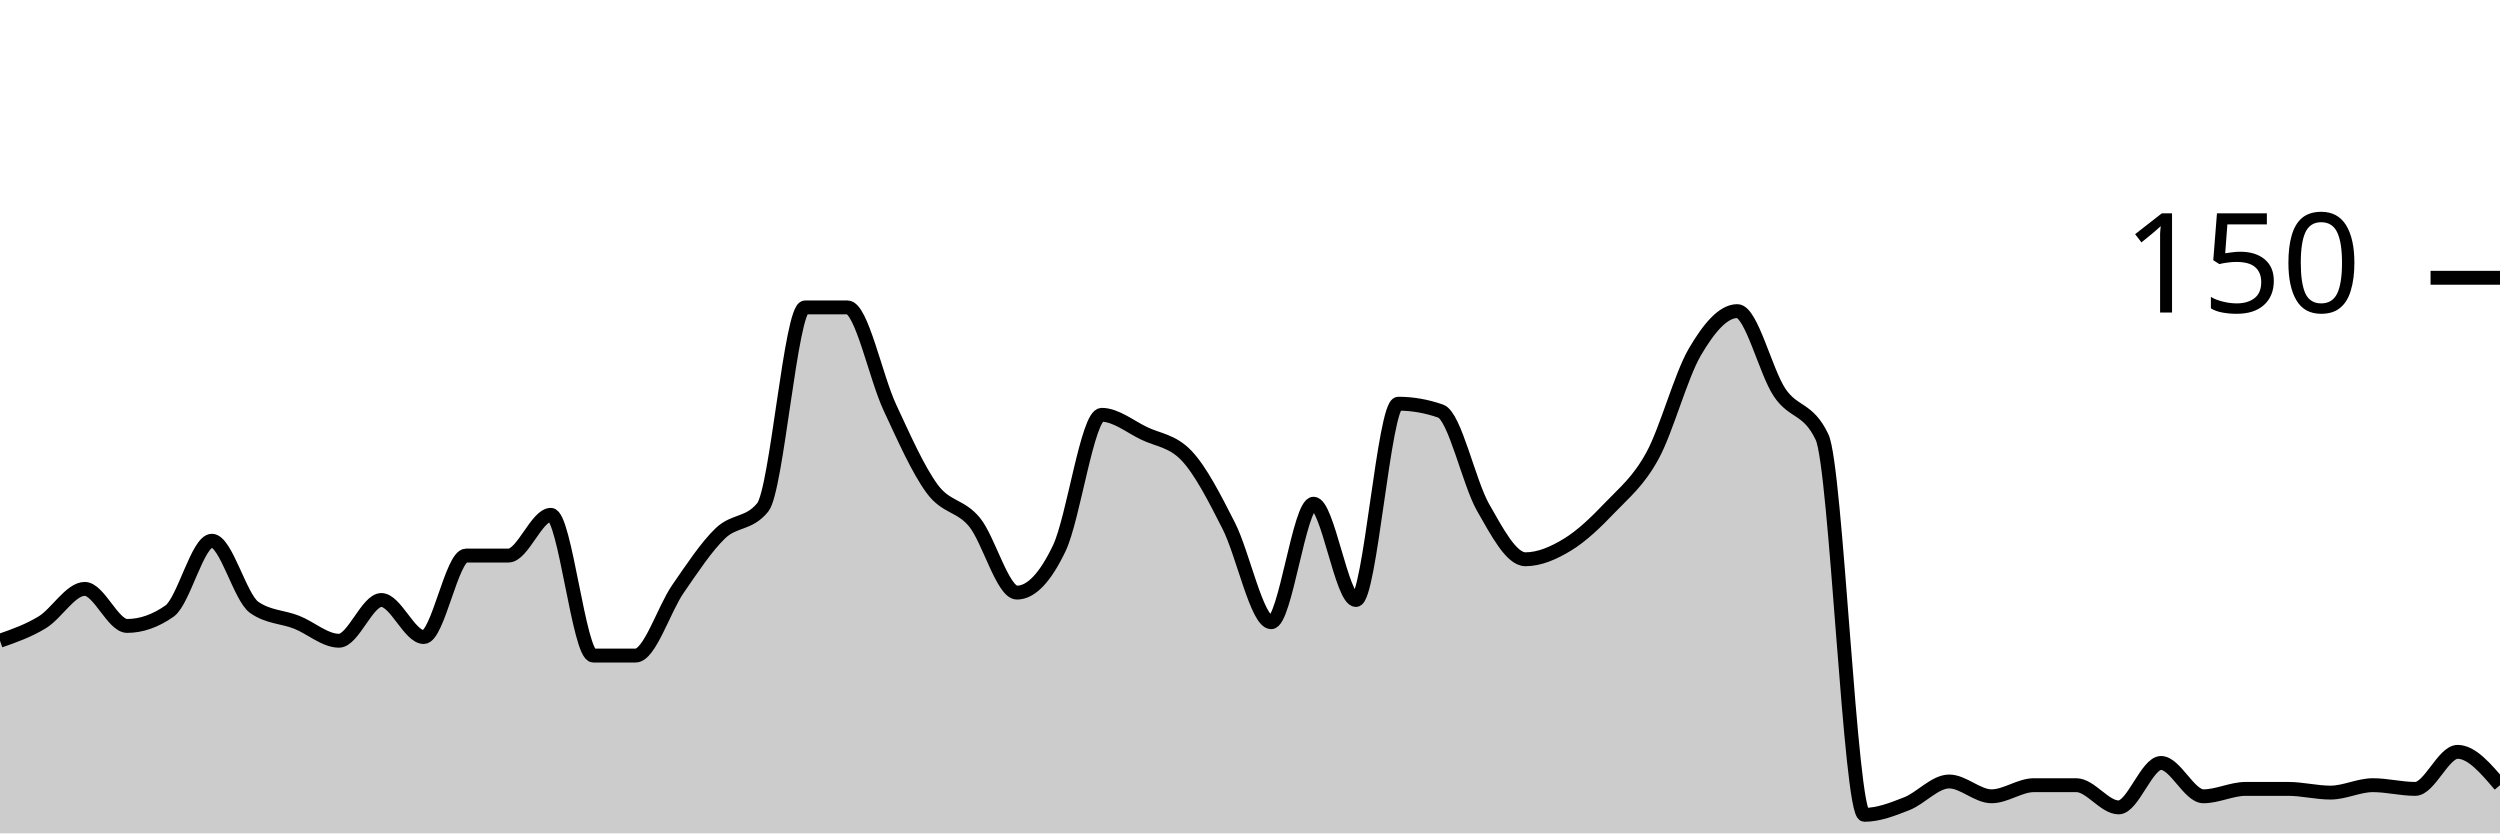
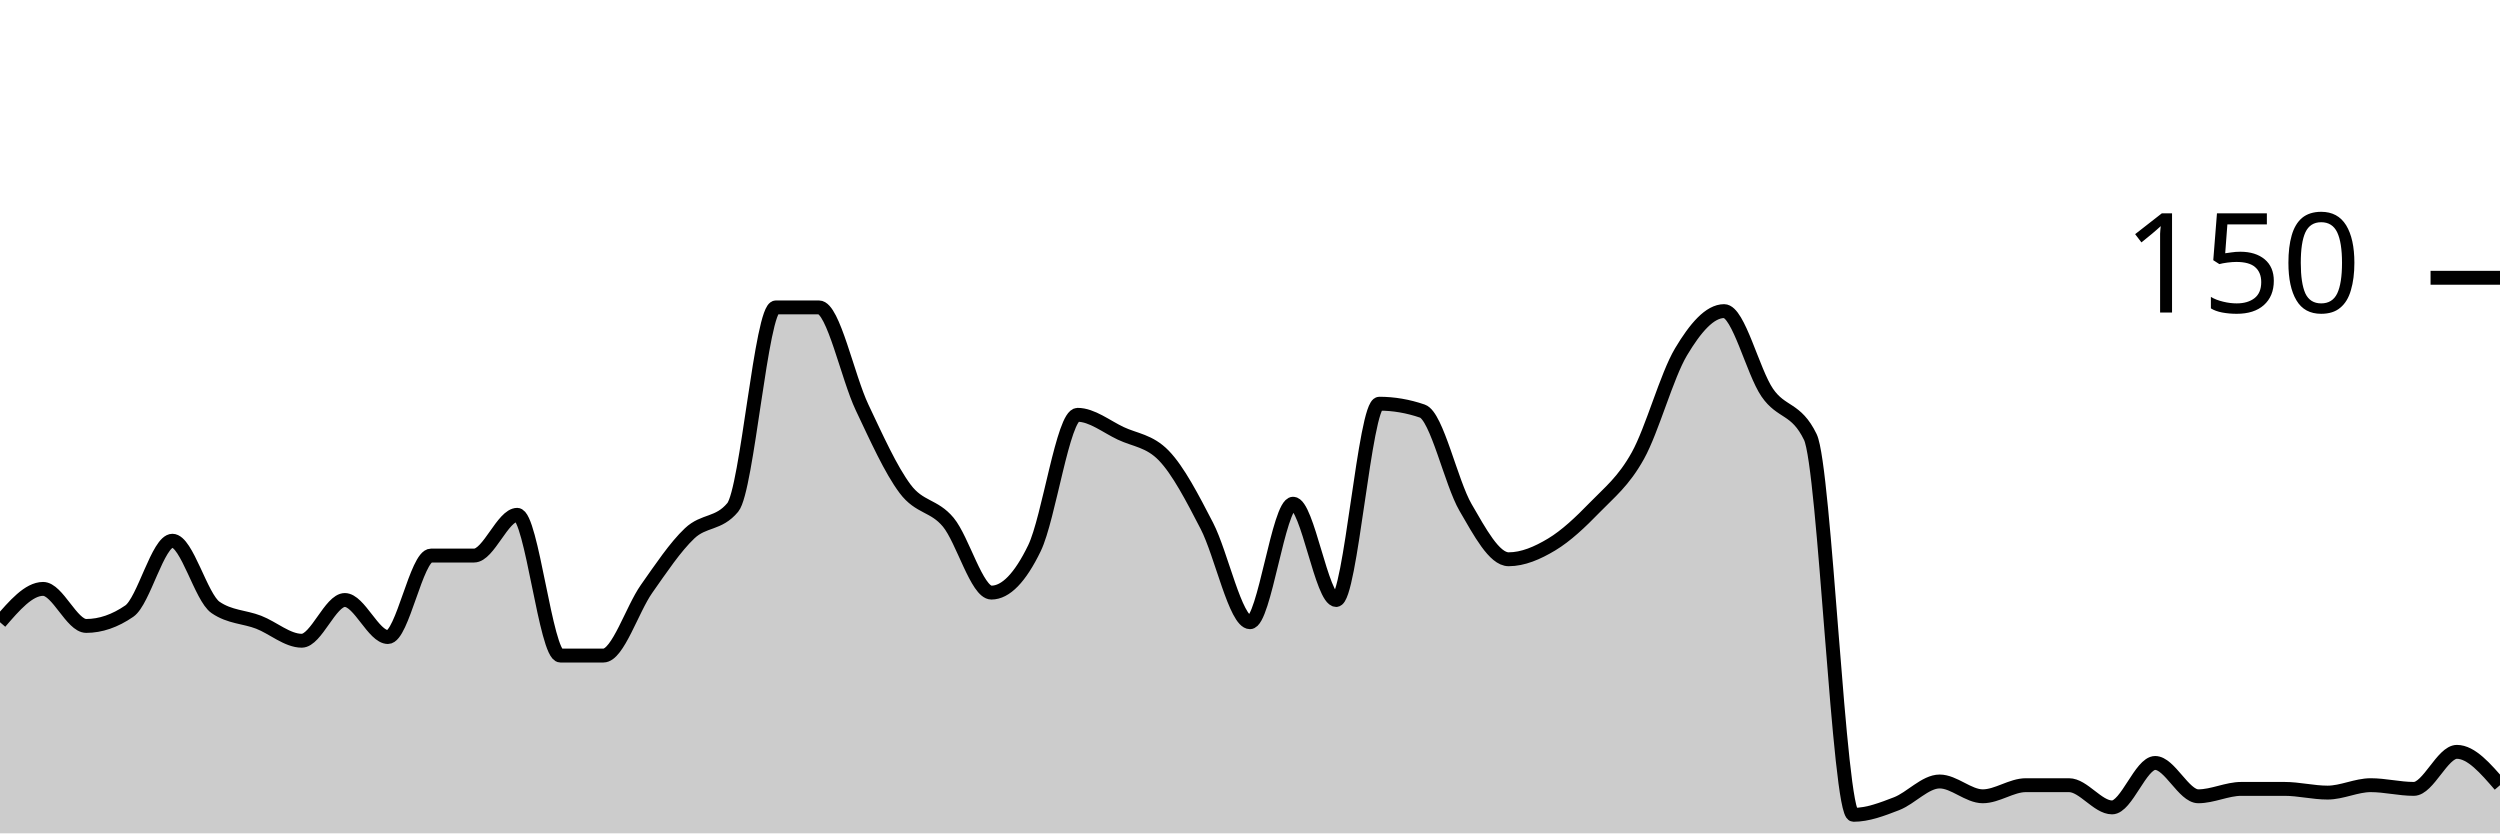
<svg xmlns="http://www.w3.org/2000/svg" viewBox="0 0 180 60">
  <g transform="translate(0,20)">
-     <path class="area" fill="rgba(0, 0, 0, 0.2)" d="M0,26.133C1.017,25.778,2.034,25.422,3.051,24.8C4.068,24.178,5.085,22.4,6.102,22.4C7.119,22.4,8.136,25.067,9.153,25.067C10.169,25.067,11.186,24.711,12.203,24C13.22,23.289,14.237,18.933,15.254,18.933C16.271,18.933,17.288,23.022,18.305,23.733C19.322,24.444,20.339,24.4,21.356,24.8C22.373,25.2,23.39,26.133,24.407,26.133C25.424,26.133,26.441,23.2,27.458,23.2C28.475,23.2,29.492,25.867,30.508,25.867C31.525,25.867,32.542,20,33.559,20C34.576,20,35.593,20,36.61,20C37.627,20,38.644,17.067,39.661,17.067C40.678,17.067,41.695,27.2,42.712,27.2C43.729,27.2,44.746,27.2,45.763,27.2C46.78,27.2,47.797,23.867,48.814,22.4C49.831,20.933,50.847,19.378,51.864,18.4C52.881,17.422,53.898,17.778,54.915,16.533C55.932,15.289,56.949,2.133,57.966,2.133C58.983,2.133,60,2.133,61.017,2.133C62.034,2.133,63.051,7.156,64.068,9.333C65.085,11.511,66.102,13.822,67.119,15.2C68.136,16.578,69.153,16.356,70.169,17.6C71.186,18.844,72.203,22.667,73.22,22.667C74.237,22.667,75.254,21.6,76.271,19.467C77.288,17.333,78.305,9.867,79.322,9.867C80.339,9.867,81.356,10.711,82.373,11.2C83.39,11.689,84.407,11.733,85.424,12.8C86.441,13.867,87.458,15.867,88.475,17.867C89.492,19.867,90.508,24.8,91.525,24.8C92.542,24.8,93.559,16.267,94.576,16.267C95.593,16.267,96.61,23.2,97.627,23.2C98.644,23.2,99.661,9.067,100.678,9.067C101.695,9.067,102.712,9.244,103.729,9.6C104.746,9.956,105.763,14.756,106.78,16.533C107.797,18.311,108.814,20.267,109.831,20.267C110.847,20.267,111.864,19.822,112.881,19.2C113.898,18.578,114.915,17.6,115.932,16.533C116.949,15.467,117.966,14.667,118.983,12.8C120,10.933,121.017,7.067,122.034,5.333C123.051,3.6,124.068,2.4,125.085,2.4C126.102,2.4,127.119,6.756,128.136,8.267C129.153,9.778,130.169,9.333,131.186,11.467C132.203,13.6,133.22,38.667,134.237,38.667C135.254,38.667,136.271,38.267,137.288,37.867C138.305,37.467,139.322,36.267,140.339,36.267C141.356,36.267,142.373,37.333,143.39,37.333C144.407,37.333,145.424,36.533,146.441,36.533C147.458,36.533,148.475,36.533,149.492,36.533C150.508,36.533,151.525,38.133,152.542,38.133C153.559,38.133,154.576,34.933,155.593,34.933C156.61,34.933,157.627,37.333,158.644,37.333C159.661,37.333,160.678,36.8,161.695,36.8C162.712,36.8,163.729,36.8,164.746,36.8C165.763,36.8,166.78,37.067,167.797,37.067C168.814,37.067,169.831,36.533,170.847,36.533C171.864,36.533,172.881,36.8,173.898,36.8C174.915,36.8,175.932,34.133,176.949,34.133C177.966,34.133,178.983,35.333,180,36.533L180,40C178.983,40,177.966,40,176.949,40C175.932,40,174.915,40,173.898,40C172.881,40,171.864,40,170.847,40C169.831,40,168.814,40,167.797,40C166.78,40,165.763,40,164.746,40C163.729,40,162.712,40,161.695,40C160.678,40,159.661,40,158.644,40C157.627,40,156.61,40,155.593,40C154.576,40,153.559,40,152.542,40C151.525,40,150.508,40,149.492,40C148.475,40,147.458,40,146.441,40C145.424,40,144.407,40,143.39,40C142.373,40,141.356,40,140.339,40C139.322,40,138.305,40,137.288,40C136.271,40,135.254,40,134.237,40C133.22,40,132.203,40,131.186,40C130.169,40,129.153,40,128.136,40C127.119,40,126.102,40,125.085,40C124.068,40,123.051,40,122.034,40C121.017,40,120,40,118.983,40C117.966,40,116.949,40,115.932,40C114.915,40,113.898,40,112.881,40C111.864,40,110.847,40,109.831,40C108.814,40,107.797,40,106.78,40C105.763,40,104.746,40,103.729,40C102.712,40,101.695,40,100.678,40C99.661,40,98.644,40,97.627,40C96.61,40,95.593,40,94.576,40C93.559,40,92.542,40,91.525,40C90.508,40,89.492,40,88.475,40C87.458,40,86.441,40,85.424,40C84.407,40,83.39,40,82.373,40C81.356,40,80.339,40,79.322,40C78.305,40,77.288,40,76.271,40C75.254,40,74.237,40,73.22,40C72.203,40,71.186,40,70.169,40C69.153,40,68.136,40,67.119,40C66.102,40,65.085,40,64.068,40C63.051,40,62.034,40,61.017,40C60,40,58.983,40,57.966,40C56.949,40,55.932,40,54.915,40C53.898,40,52.881,40,51.864,40C50.847,40,49.831,40,48.814,40C47.797,40,46.78,40,45.763,40C44.746,40,43.729,40,42.712,40C41.695,40,40.678,40,39.661,40C38.644,40,37.627,40,36.61,40C35.593,40,34.576,40,33.559,40C32.542,40,31.525,40,30.508,40C29.492,40,28.475,40,27.458,40C26.441,40,25.424,40,24.407,40C23.39,40,22.373,40,21.356,40C20.339,40,19.322,40,18.305,40C17.288,40,16.271,40,15.254,40C14.237,40,13.22,40,12.203,40C11.186,40,10.169,40,9.153,40C8.136,40,7.119,40,6.102,40C5.085,40,4.068,40,3.051,40C2.034,40,1.017,40,0,40Z" />
-     <path class="line" stroke="black" fill="none" d="M0,26.133C1.017,25.778,2.034,25.422,3.051,24.8C4.068,24.178,5.085,22.4,6.102,22.4C7.119,22.4,8.136,25.067,9.153,25.067C10.169,25.067,11.186,24.711,12.203,24C13.22,23.289,14.237,18.933,15.254,18.933C16.271,18.933,17.288,23.022,18.305,23.733C19.322,24.444,20.339,24.4,21.356,24.8C22.373,25.2,23.39,26.133,24.407,26.133C25.424,26.133,26.441,23.2,27.458,23.2C28.475,23.2,29.492,25.867,30.508,25.867C31.525,25.867,32.542,20,33.559,20C34.576,20,35.593,20,36.61,20C37.627,20,38.644,17.067,39.661,17.067C40.678,17.067,41.695,27.2,42.712,27.2C43.729,27.2,44.746,27.2,45.763,27.2C46.78,27.2,47.797,23.867,48.814,22.4C49.831,20.933,50.847,19.378,51.864,18.4C52.881,17.422,53.898,17.778,54.915,16.533C55.932,15.289,56.949,2.133,57.966,2.133C58.983,2.133,60,2.133,61.017,2.133C62.034,2.133,63.051,7.156,64.068,9.333C65.085,11.511,66.102,13.822,67.119,15.2C68.136,16.578,69.153,16.356,70.169,17.6C71.186,18.844,72.203,22.667,73.22,22.667C74.237,22.667,75.254,21.6,76.271,19.467C77.288,17.333,78.305,9.867,79.322,9.867C80.339,9.867,81.356,10.711,82.373,11.2C83.39,11.689,84.407,11.733,85.424,12.8C86.441,13.867,87.458,15.867,88.475,17.867C89.492,19.867,90.508,24.8,91.525,24.8C92.542,24.8,93.559,16.267,94.576,16.267C95.593,16.267,96.61,23.2,97.627,23.2C98.644,23.2,99.661,9.067,100.678,9.067C101.695,9.067,102.712,9.244,103.729,9.6C104.746,9.956,105.763,14.756,106.78,16.533C107.797,18.311,108.814,20.267,109.831,20.267C110.847,20.267,111.864,19.822,112.881,19.2C113.898,18.578,114.915,17.6,115.932,16.533C116.949,15.467,117.966,14.667,118.983,12.8C120,10.933,121.017,7.067,122.034,5.333C123.051,3.6,124.068,2.4,125.085,2.4C126.102,2.4,127.119,6.756,128.136,8.267C129.153,9.778,130.169,9.333,131.186,11.467C132.203,13.6,133.22,38.667,134.237,38.667C135.254,38.667,136.271,38.267,137.288,37.867C138.305,37.467,139.322,36.267,140.339,36.267C141.356,36.267,142.373,37.333,143.39,37.333C144.407,37.333,145.424,36.533,146.441,36.533C147.458,36.533,148.475,36.533,149.492,36.533C150.508,36.533,151.525,38.133,152.542,38.133C153.559,38.133,154.576,34.933,155.593,34.933C156.61,34.933,157.627,37.333,158.644,37.333C159.661,37.333,160.678,36.8,161.695,36.8C162.712,36.8,163.729,36.8,164.746,36.8C165.763,36.8,166.78,37.067,167.797,37.067C168.814,37.067,169.831,36.533,170.847,36.533C171.864,36.533,172.881,36.8,173.898,36.8C174.915,36.8,175.932,34.133,176.949,34.133C177.966,34.133,178.983,35.333,180,36.533" />
+     <path class="area" fill="rgba(0, 0, 0, 0.2)" d="M0,24.8C1.034,23.6,2.069,22.4,3.103,22.4C4.138,22.4,5.172,25.067,6.207,25.067C7.241,25.067,8.276,24.711,9.31,24C10.345,23.289,11.379,18.933,12.414,18.933C13.448,18.933,14.483,23.022,15.517,23.733C16.552,24.444,17.586,24.4,18.621,24.8C19.655,25.2,20.69,26.133,21.724,26.133C22.759,26.133,23.793,23.2,24.828,23.2C25.862,23.2,26.897,25.867,27.931,25.867C28.966,25.867,30,20,31.034,20C32.069,20,33.103,20,34.138,20C35.172,20,36.207,17.067,37.241,17.067C38.276,17.067,39.31,27.2,40.345,27.2C41.379,27.2,42.414,27.2,43.448,27.2C44.483,27.2,45.517,23.867,46.552,22.4C47.586,20.933,48.621,19.378,49.655,18.4C50.69,17.422,51.724,17.778,52.759,16.533C53.793,15.289,54.828,2.133,55.862,2.133C56.897,2.133,57.931,2.133,58.966,2.133C60,2.133,61.034,7.156,62.069,9.333C63.103,11.511,64.138,13.822,65.172,15.2C66.207,16.578,67.241,16.356,68.276,17.6C69.31,18.844,70.345,22.667,71.379,22.667C72.414,22.667,73.448,21.6,74.483,19.467C75.517,17.333,76.552,9.867,77.586,9.867C78.621,9.867,79.655,10.711,80.69,11.2C81.724,11.689,82.759,11.733,83.793,12.8C84.828,13.867,85.862,15.867,86.897,17.867C87.931,19.867,88.966,24.8,90,24.8C91.034,24.8,92.069,16.267,93.103,16.267C94.138,16.267,95.172,23.2,96.207,23.2C97.241,23.2,98.276,9.067,99.31,9.067C100.345,9.067,101.379,9.244,102.414,9.6C103.448,9.956,104.483,14.756,105.517,16.533C106.552,18.311,107.586,20.267,108.621,20.267C109.655,20.267,110.69,19.822,111.724,19.2C112.759,18.578,113.793,17.6,114.828,16.533C115.862,15.467,116.897,14.667,117.931,12.8C118.966,10.933,120,7.067,121.034,5.333C122.069,3.6,123.103,2.4,124.138,2.4C125.172,2.4,126.207,6.756,127.241,8.267C128.276,9.778,129.31,9.333,130.345,11.467C131.379,13.6,132.414,38.667,133.448,38.667C134.483,38.667,135.517,38.267,136.552,37.867C137.586,37.467,138.621,36.267,139.655,36.267C140.69,36.267,141.724,37.333,142.759,37.333C143.793,37.333,144.828,36.533,145.862,36.533C146.897,36.533,147.931,36.533,148.966,36.533C150,36.533,151.034,38.133,152.069,38.133C153.103,38.133,154.138,34.933,155.172,34.933C156.207,34.933,157.241,37.333,158.276,37.333C159.31,37.333,160.345,36.8,161.379,36.8C162.414,36.8,163.448,36.8,164.483,36.8C165.517,36.8,166.552,37.067,167.586,37.067C168.621,37.067,169.655,36.533,170.69,36.533C171.724,36.533,172.759,36.8,173.793,36.8C174.828,36.8,175.862,34.133,176.897,34.133C177.931,34.133,178.966,35.333,180,36.533L180,40C178.966,40,177.931,40,176.897,40C175.862,40,174.828,40,173.793,40C172.759,40,171.724,40,170.69,40C169.655,40,168.621,40,167.586,40C166.552,40,165.517,40,164.483,40C163.448,40,162.414,40,161.379,40C160.345,40,159.31,40,158.276,40C157.241,40,156.207,40,155.172,40C154.138,40,153.103,40,152.069,40C151.034,40,150,40,148.966,40C147.931,40,146.897,40,145.862,40C144.828,40,143.793,40,142.759,40C141.724,40,140.69,40,139.655,40C138.621,40,137.586,40,136.552,40C135.517,40,134.483,40,133.448,40C132.414,40,131.379,40,130.345,40C129.31,40,128.276,40,127.241,40C126.207,40,125.172,40,124.138,40C123.103,40,122.069,40,121.034,40C120,40,118.966,40,117.931,40C116.897,40,115.862,40,114.828,40C113.793,40,112.759,40,111.724,40C110.69,40,109.655,40,108.621,40C107.586,40,106.552,40,105.517,40C104.483,40,103.448,40,102.414,40C101.379,40,100.345,40,99.31,40C98.276,40,97.241,40,96.207,40C95.172,40,94.138,40,93.103,40C92.069,40,91.034,40,90,40C88.966,40,87.931,40,86.897,40C85.862,40,84.828,40,83.793,40C82.759,40,81.724,40,80.69,40C79.655,40,78.621,40,77.586,40C76.552,40,75.517,40,74.483,40C73.448,40,72.414,40,71.379,40C70.345,40,69.31,40,68.276,40C67.241,40,66.207,40,65.172,40C64.138,40,63.103,40,62.069,40C61.034,40,60,40,58.966,40C57.931,40,56.897,40,55.862,40C54.828,40,53.793,40,52.759,40C51.724,40,50.69,40,49.655,40C48.621,40,47.586,40,46.552,40C45.517,40,44.483,40,43.448,40C42.414,40,41.379,40,40.345,40C39.31,40,38.276,40,37.241,40C36.207,40,35.172,40,34.138,40C33.103,40,32.069,40,31.034,40C30,40,28.966,40,27.931,40C26.897,40,25.862,40,24.828,40C23.793,40,22.759,40,21.724,40C20.69,40,19.655,40,18.621,40C17.586,40,16.552,40,15.517,40C14.483,40,13.448,40,12.414,40C11.379,40,10.345,40,9.31,40C8.276,40,7.241,40,6.207,40C5.172,40,4.138,40,3.103,40C2.069,40,1.034,40,0,40Z" />
+     <path class="line" stroke="black" fill="none" d="M0,24.8C1.034,23.6,2.069,22.4,3.103,22.4C4.138,22.4,5.172,25.067,6.207,25.067C7.241,25.067,8.276,24.711,9.31,24C10.345,23.289,11.379,18.933,12.414,18.933C13.448,18.933,14.483,23.022,15.517,23.733C16.552,24.444,17.586,24.4,18.621,24.8C19.655,25.2,20.69,26.133,21.724,26.133C22.759,26.133,23.793,23.2,24.828,23.2C25.862,23.2,26.897,25.867,27.931,25.867C28.966,25.867,30,20,31.034,20C32.069,20,33.103,20,34.138,20C35.172,20,36.207,17.067,37.241,17.067C38.276,17.067,39.31,27.2,40.345,27.2C41.379,27.2,42.414,27.2,43.448,27.2C44.483,27.2,45.517,23.867,46.552,22.4C47.586,20.933,48.621,19.378,49.655,18.4C50.69,17.422,51.724,17.778,52.759,16.533C53.793,15.289,54.828,2.133,55.862,2.133C56.897,2.133,57.931,2.133,58.966,2.133C60,2.133,61.034,7.156,62.069,9.333C63.103,11.511,64.138,13.822,65.172,15.2C66.207,16.578,67.241,16.356,68.276,17.6C69.31,18.844,70.345,22.667,71.379,22.667C72.414,22.667,73.448,21.6,74.483,19.467C75.517,17.333,76.552,9.867,77.586,9.867C78.621,9.867,79.655,10.711,80.69,11.2C81.724,11.689,82.759,11.733,83.793,12.8C84.828,13.867,85.862,15.867,86.897,17.867C87.931,19.867,88.966,24.8,90,24.8C91.034,24.8,92.069,16.267,93.103,16.267C94.138,16.267,95.172,23.2,96.207,23.2C97.241,23.2,98.276,9.067,99.31,9.067C100.345,9.067,101.379,9.244,102.414,9.6C103.448,9.956,104.483,14.756,105.517,16.533C106.552,18.311,107.586,20.267,108.621,20.267C109.655,20.267,110.69,19.822,111.724,19.2C112.759,18.578,113.793,17.6,114.828,16.533C115.862,15.467,116.897,14.667,117.931,12.8C118.966,10.933,120,7.067,121.034,5.333C122.069,3.6,123.103,2.4,124.138,2.4C125.172,2.4,126.207,6.756,127.241,8.267C128.276,9.778,129.31,9.333,130.345,11.467C131.379,13.6,132.414,38.667,133.448,38.667C134.483,38.667,135.517,38.267,136.552,37.867C137.586,37.467,138.621,36.267,139.655,36.267C140.69,36.267,141.724,37.333,142.759,37.333C143.793,37.333,144.828,36.533,145.862,36.533C146.897,36.533,147.931,36.533,148.966,36.533C150,36.533,151.034,38.133,152.069,38.133C153.103,38.133,154.138,34.933,155.172,34.933C156.207,34.933,157.241,37.333,158.276,37.333C159.31,37.333,160.345,36.8,161.379,36.8C162.414,36.8,163.448,36.8,164.483,36.8C165.517,36.8,166.552,37.067,167.586,37.067C168.621,37.067,169.655,36.533,170.69,36.533C171.724,36.533,172.759,36.8,173.793,36.8C174.828,36.8,175.862,34.133,176.897,34.133C177.931,34.133,178.966,35.333,180,36.533" />
    <path class="axis-ceiling" stroke-width="1" stroke="black" fill="none" d="M175,0L180,0" />
    <text class="axis-ceiling-label" font-family="sans-serif" text-anchor="end" font-size="10px" x="170" y="2.5">150</text>
  </g>
</svg>
